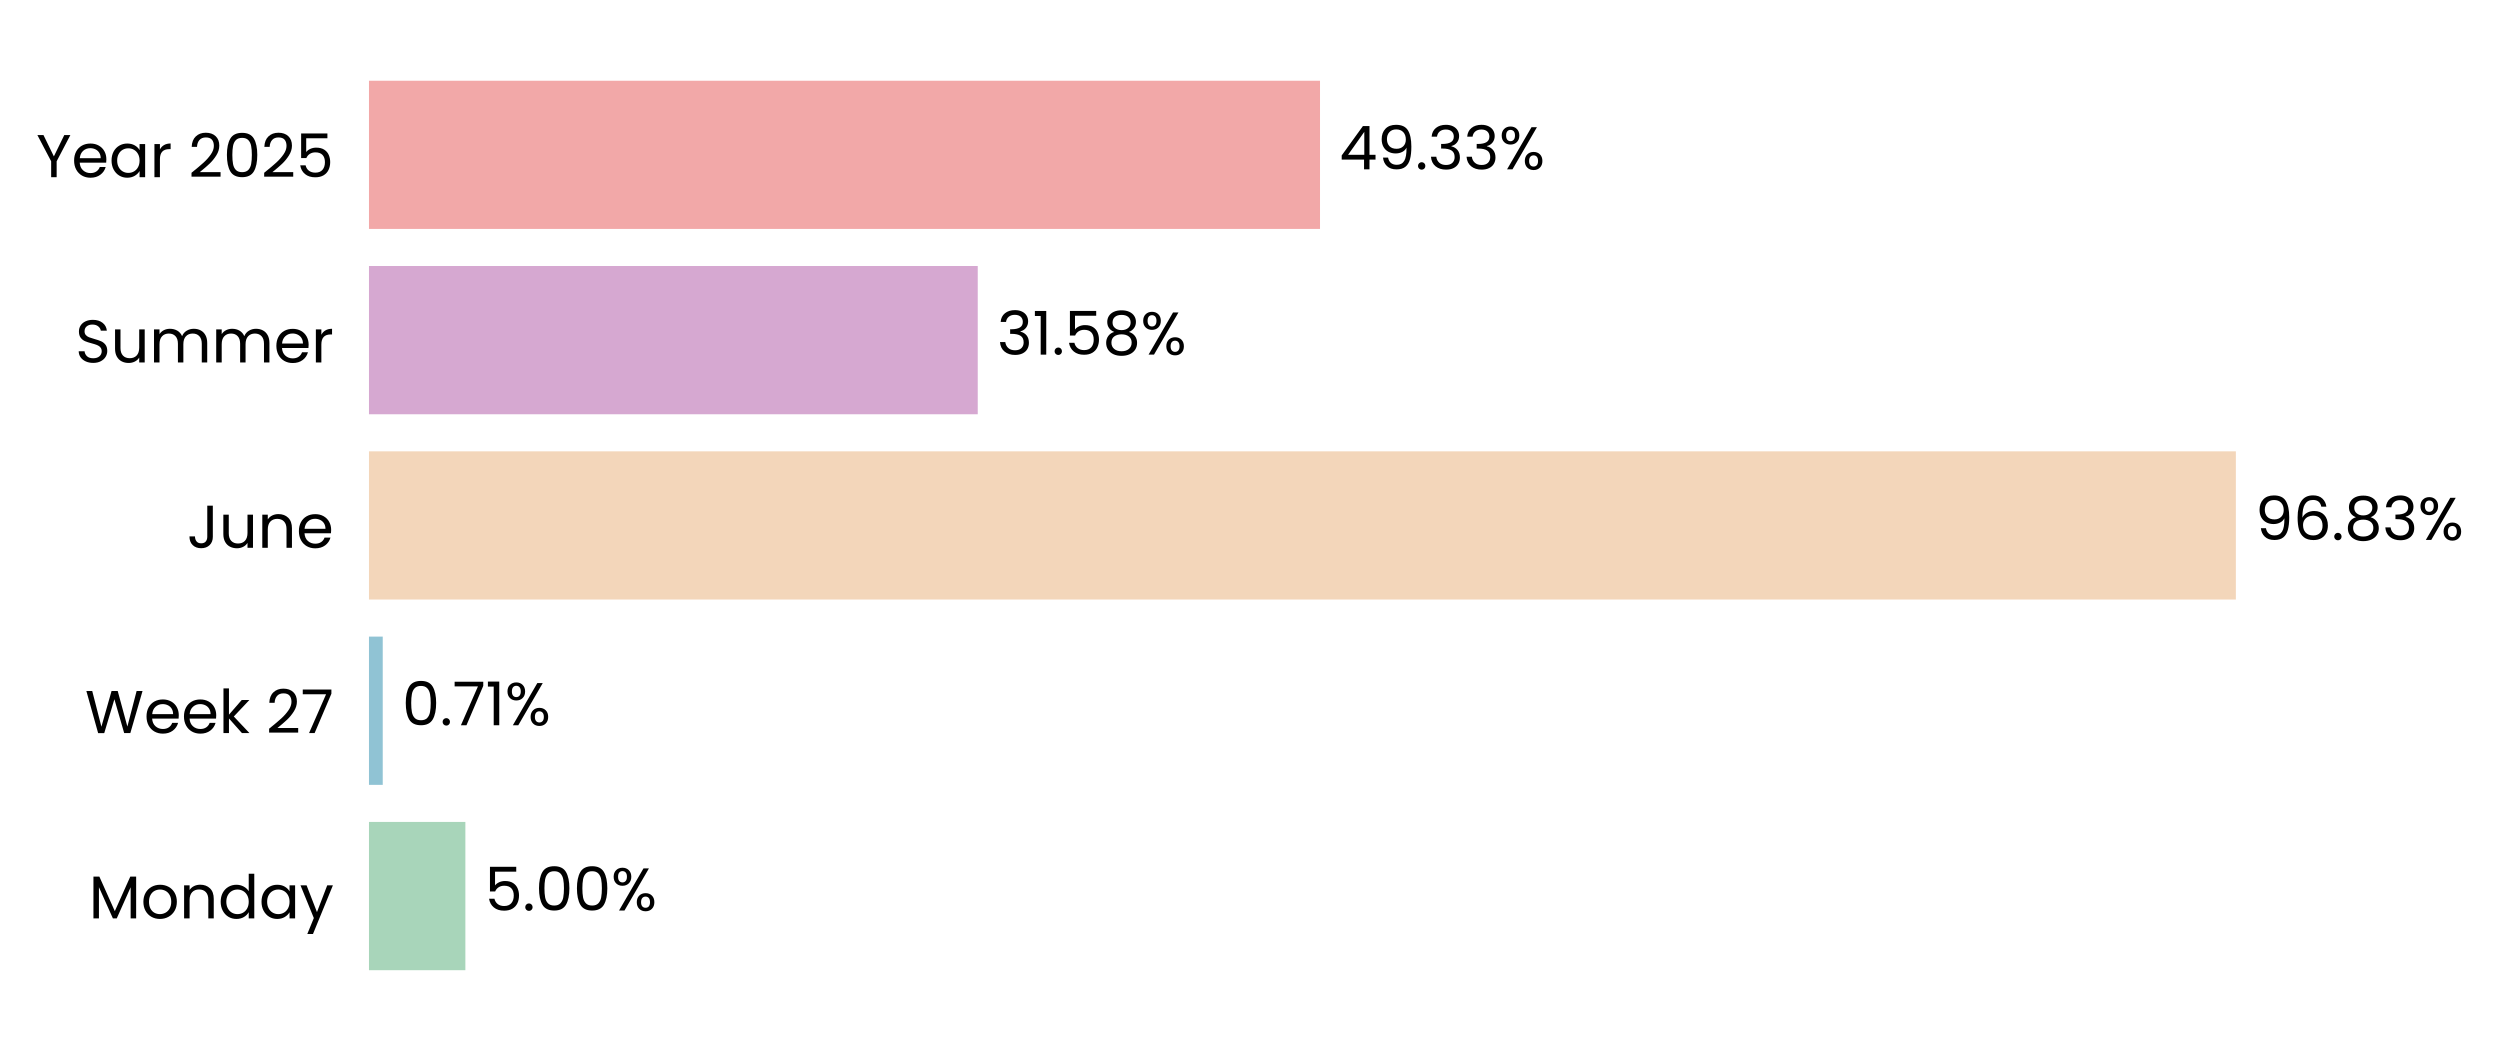
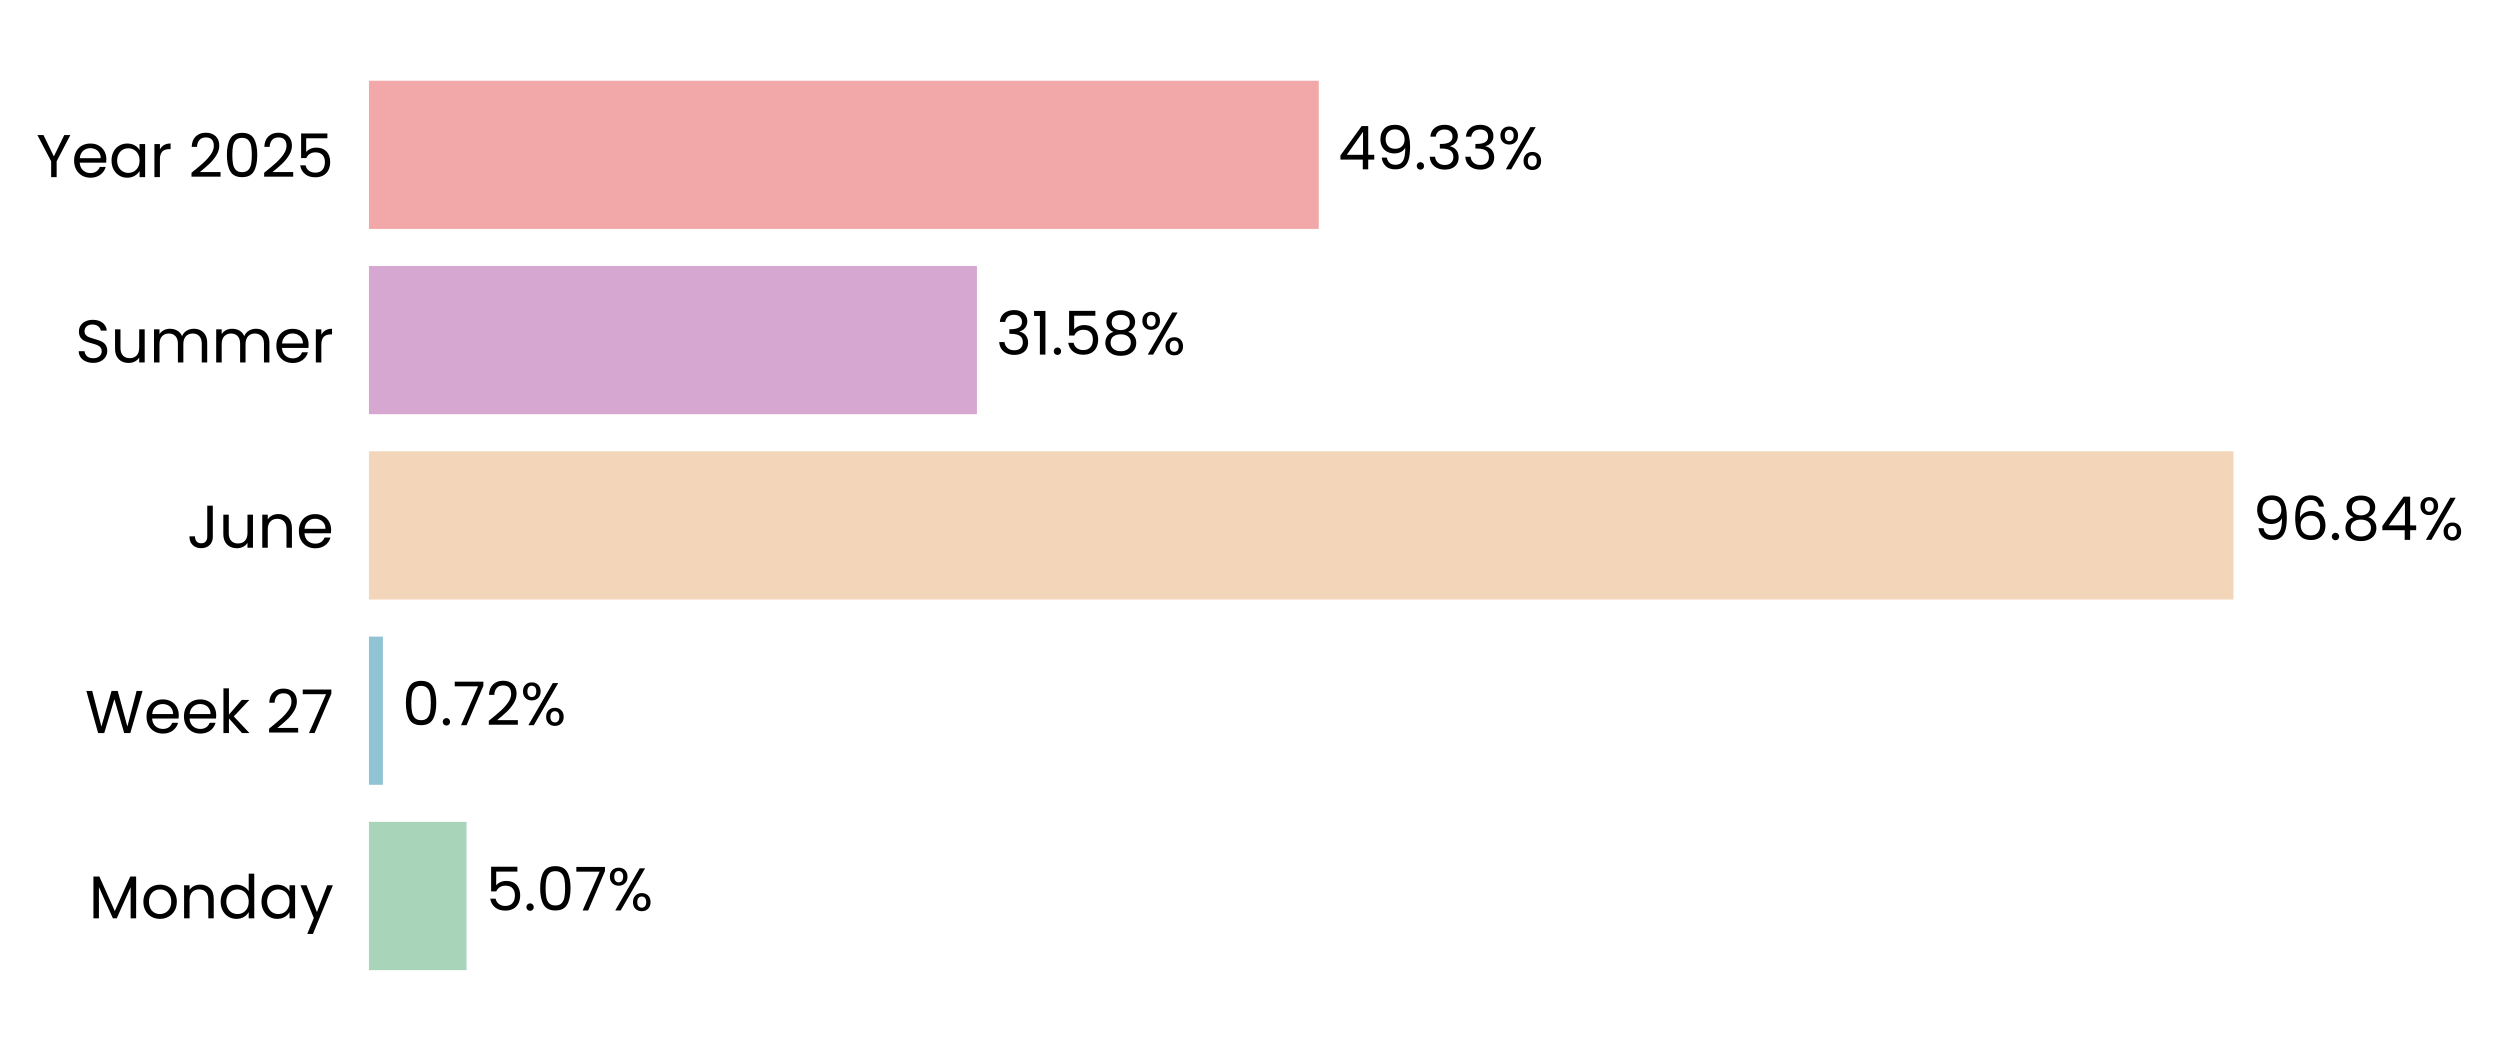
- <svg xmlns="http://www.w3.org/2000/svg" xmlns:xlink="http://www.w3.org/1999/xlink" width="496.723pt" height="208.8pt" viewBox="0 0 496.723 208.8" version="1.1">
+ <svg xmlns="http://www.w3.org/2000/svg" xmlns:xlink="http://www.w3.org/1999/xlink" width="496.763pt" height="208.8pt" viewBox="0 0 496.763 208.8" version="1.1">
  <defs>
    <style type="text/css">*{stroke-linejoin: round; stroke-linecap: butt}</style>
  </defs>
  <g id="figure_1">
    <g id="patch_1">
-       <path d="M 0 208.8  L 496.723 208.8  L 496.723 0  L 0 0  L 0 208.8  z " style="fill: none" />
+       <path d="M 0 208.8  L 496.763 208.8  L 496.763 0  L 0 0  L 0 208.8  z " style="fill: none" />
    </g>
    <g id="axes_1">
      <g id="patch_2">
-         <path d="M 73.311 201.6  L 456.374 201.6  L 456.374 7.2  L 73.311 7.2  L 73.311 201.6  z " style="fill: none" />
+         <path d="M 73.311 201.6  L 455.915 201.6  L 455.915 7.2  L 73.311 7.2  L 73.311 201.6  z " style="fill: none" />
      </g>
      <g id="patch_3">
-         <path d="M 73.311 192.764  L 92.464 192.764  L 92.464 163.309  L 73.311 163.309  z " clip-path="url(#pf403da1ae3)" style="fill: #a8d5ba" />
+         <path d="M 73.311 192.764  L 92.707 192.764  L 92.707 163.309  L 73.311 163.309  z " clip-path="url(#p9731f86aa7)" style="fill: #a8d5ba" />
      </g>
      <g id="patch_4">
-         <path d="M 73.311 155.945  L 76.047 155.945  L 76.047 126.491  L 73.311 126.491  z " clip-path="url(#pf403da1ae3)" style="fill: #90c3d4" />
+         <path d="M 73.311 155.945  L 76.082 155.945  L 76.082 126.491  L 73.311 126.491  z " clip-path="url(#p9731f86aa7)" style="fill: #90c3d4" />
      </g>
      <g id="patch_5">
-         <path d="M 73.311 119.127  L 444.244 119.127  L 444.244 89.673  L 73.311 89.673  z " clip-path="url(#pf403da1ae3)" style="fill: #f3d6ba" />
+         <path d="M 73.311 119.127  L 443.808 119.127  L 443.808 89.673  L 73.311 89.673  z " clip-path="url(#p9731f86aa7)" style="fill: #f3d6ba" />
      </g>
      <g id="patch_6">
-         <path d="M 73.311 82.309  L 194.268 82.309  L 194.268 52.855  L 73.311 52.855  z " clip-path="url(#pf403da1ae3)" style="fill: #d6a8d1" />
+         <path d="M 73.311 82.309  L 194.125 82.309  L 194.125 52.855  L 73.311 52.855  z " clip-path="url(#p9731f86aa7)" style="fill: #d6a8d1" />
      </g>
      <g id="patch_7">
-         <path d="M 73.311 45.491  L 262.272 45.491  L 262.272 16.036  L 73.311 16.036  z " clip-path="url(#pf403da1ae3)" style="fill: #f2a8a8" />
+         <path d="M 73.311 45.491  L 262.046 45.491  L 262.046 16.036  L 73.311 16.036  z " clip-path="url(#p9731f86aa7)" style="fill: #f2a8a8" />
      </g>
      <g id="matplotlib.axis_1">
        <g id="ytick_1">
          <g id="text_1">
            <g transform="translate(17.64187 182.4764) scale(0.12 -0.12)">
              <defs>
                <path id="Poppins-Regular-4d" d="M 5018 4429  L 5018 0  L 4435 0  L 4435 3302  L 2963 0  L 2554 0  L 1075 3309  L 1075 0  L 493 0  L 493 4429  L 1120 4429  L 2758 768  L 4397 4429  L 5018 4429  z " transform="scale(0.015625)" />
                <path id="Poppins-Regular-6f" d="M 2022 -58  Q 1530 -58 1130 166  Q 730 390 502 803  Q 275 1216 275 1760  Q 275 2298 508 2710  Q 742 3123 1145 3344  Q 1549 3565 2048 3565  Q 2547 3565 2950 3344  Q 3354 3123 3587 2713  Q 3821 2304 3821 1760  Q 3821 1216 3581 803  Q 3341 390 2931 166  Q 2522 -58 2022 -58  z M 2022 454  Q 2336 454 2611 601  Q 2886 749 3056 1043  Q 3226 1338 3226 1760  Q 3226 2182 3059 2476  Q 2893 2771 2624 2915  Q 2355 3059 2042 3059  Q 1722 3059 1456 2915  Q 1190 2771 1030 2476  Q 870 2182 870 1760  Q 870 1331 1027 1036  Q 1184 742 1446 598  Q 1709 454 2022 454  z " transform="scale(0.015625)" />
                <path id="Poppins-Regular-6e" d="M 2202 3571  Q 2842 3571 3238 3184  Q 3635 2797 3635 2067  L 3635 0  L 3059 0  L 3059 1984  Q 3059 2509 2796 2787  Q 2534 3066 2080 3066  Q 1619 3066 1347 2778  Q 1075 2490 1075 1939  L 1075 0  L 493 0  L 493 3507  L 1075 3507  L 1075 3008  Q 1248 3277 1545 3424  Q 1843 3571 2202 3571  z " transform="scale(0.015625)" />
                <path id="Poppins-Regular-64" d="M 275 1766  Q 275 2304 492 2710  Q 710 3117 1091 3341  Q 1472 3565 1946 3565  Q 2355 3565 2707 3376  Q 3059 3187 3245 2880  L 3245 4736  L 3834 4736  L 3834 0  L 3245 0  L 3245 659  Q 3072 346 2733 144  Q 2394 -58 1939 -58  Q 1472 -58 1091 172  Q 710 403 492 819  Q 275 1235 275 1766  z M 3245 1760  Q 3245 2157 3085 2451  Q 2925 2746 2653 2902  Q 2381 3059 2054 3059  Q 1728 3059 1459 2905  Q 1190 2752 1030 2457  Q 870 2163 870 1766  Q 870 1363 1030 1065  Q 1190 768 1459 611  Q 1728 454 2054 454  Q 2381 454 2653 611  Q 2925 768 3085 1065  Q 3245 1363 3245 1760  z " transform="scale(0.015625)" />
                <path id="Poppins-Regular-61" d="M 275 1766  Q 275 2304 492 2710  Q 710 3117 1091 3341  Q 1472 3565 1939 3565  Q 2400 3565 2739 3366  Q 3078 3168 3245 2867  L 3245 3507  L 3834 3507  L 3834 0  L 3245 0  L 3245 653  Q 3072 346 2729 144  Q 2387 -58 1933 -58  Q 1466 -58 1088 172  Q 710 403 492 819  Q 275 1235 275 1766  z M 3245 1760  Q 3245 2157 3085 2451  Q 2925 2746 2653 2902  Q 2381 3059 2054 3059  Q 1728 3059 1459 2905  Q 1190 2752 1030 2457  Q 870 2163 870 1766  Q 870 1363 1030 1065  Q 1190 768 1459 611  Q 1728 454 2054 454  Q 2381 454 2653 611  Q 2925 768 3085 1065  Q 3245 1363 3245 1760  z " transform="scale(0.015625)" />
                <path id="Poppins-Regular-79" d="M 3514 3507  L 1402 -1651  L 800 -1651  L 1491 38  L 77 3507  L 723 3507  L 1824 666  L 2912 3507  L 3514 3507  z " transform="scale(0.015625)" />
              </defs>
              <use xlink:href="#Poppins-Regular-4d" />
              <use xlink:href="#Poppins-Regular-6f" transform="translate(86.09999 0)" />
              <use xlink:href="#Poppins-Regular-6e" transform="translate(150.1 0)" />
              <use xlink:href="#Poppins-Regular-64" transform="translate(214.1 0)" />
              <use xlink:href="#Poppins-Regular-61" transform="translate(281.7 0)" />
              <use xlink:href="#Poppins-Regular-79" transform="translate(349.2999 0)" />
            </g>
          </g>
        </g>
        <g id="ytick_2">
          <g id="text_2">
            <g transform="translate(16.88437 145.6582) scale(0.12 -0.12)">
              <defs>
                <path id="Poppins-Regular-57" d="M 6099 4461  L 4806 0  L 4154 0  L 3117 3590  L 2042 0  L 1395 -6  L 147 4461  L 768 4461  L 1741 678  L 2816 4461  L 3469 4461  L 4493 691  L 5472 4461  L 6099 4461  z " transform="scale(0.015625)" />
                <path id="Poppins-Regular-65" d="M 3693 1888  Q 3693 1722 3674 1536  L 870 1536  Q 902 1018 1225 726  Q 1549 435 2010 435  Q 2387 435 2640 611  Q 2893 787 2995 1082  L 3622 1082  Q 3482 576 3059 259  Q 2637 -58 2010 -58  Q 1510 -58 1116 166  Q 723 390 499 803  Q 275 1216 275 1760  Q 275 2304 492 2713  Q 710 3123 1104 3344  Q 1498 3565 2010 3565  Q 2509 3565 2893 3347  Q 3277 3130 3485 2749  Q 3693 2368 3693 1888  z M 3091 2010  Q 3091 2342 2944 2582  Q 2797 2822 2544 2947  Q 2291 3072 1984 3072  Q 1542 3072 1232 2790  Q 922 2509 877 2010  L 3091 2010  z " transform="scale(0.015625)" />
                <path id="Poppins-Regular-6b" d="M 2451 0  L 1075 1549  L 1075 0  L 493 0  L 493 4736  L 1075 4736  L 1075 1952  L 2426 3507  L 3238 3507  L 1587 1760  L 3245 0  L 2451 0  z " transform="scale(0.015625)" />
                <path id="Poppins-Regular-20" transform="scale(0.015625)" />
                <path id="Poppins-Regular-32" d="M 326 467  Q 1139 1120 1600 1539  Q 2061 1958 2377 2416  Q 2694 2874 2694 3315  Q 2694 3731 2492 3971  Q 2291 4211 1843 4211  Q 1408 4211 1168 3939  Q 928 3667 909 3213  L 346 3213  Q 371 3930 780 4320  Q 1190 4710 1837 4710  Q 2496 4710 2883 4345  Q 3270 3981 3270 3341  Q 3270 2810 2953 2307  Q 2637 1805 2233 1424  Q 1830 1043 1203 538  L 3405 538  L 3405 51  L 326 51  L 326 467  z " transform="scale(0.015625)" />
                <path id="Poppins-Regular-37" d="M 3245 4173  L 1466 0  L 877 0  L 2682 4115  L 211 4115  L 211 4614  L 3245 4614  L 3245 4173  z " transform="scale(0.015625)" />
              </defs>
              <use xlink:href="#Poppins-Regular-57" />
              <use xlink:href="#Poppins-Regular-65" transform="translate(97.59999 0)" />
              <use xlink:href="#Poppins-Regular-65" transform="translate(159.6 0)" />
              <use xlink:href="#Poppins-Regular-6b" transform="translate(221.6 0)" />
              <use xlink:href="#Poppins-Regular-20" transform="translate(273.0999 0)" />
              <use xlink:href="#Poppins-Regular-32" transform="translate(299.7999 0)" />
              <use xlink:href="#Poppins-Regular-37" transform="translate(357.2999 0)" />
            </g>
          </g>
        </g>
        <g id="ytick_3">
          <g id="text_3">
            <g transform="translate(37.15125 108.84) scale(0.12 -0.12)">
              <defs>
                <path id="Poppins-Regular-4a" d="M 2739 4461  L 2739 1165  Q 2739 614 2400 284  Q 2061 -45 1504 -45  Q 941 -45 601 291  Q 262 627 262 1210  L 845 1210  Q 851 883 1014 678  Q 1178 474 1504 474  Q 1830 474 1990 669  Q 2150 864 2150 1165  L 2150 4461  L 2739 4461  z " transform="scale(0.015625)" />
                <path id="Poppins-Regular-75" d="M 3603 3507  L 3603 0  L 3021 0  L 3021 518  Q 2854 250 2556 99  Q 2259 -51 1901 -51  Q 1491 -51 1164 118  Q 838 288 649 627  Q 461 966 461 1453  L 461 3507  L 1037 3507  L 1037 1530  Q 1037 1011 1299 732  Q 1562 454 2016 454  Q 2483 454 2752 742  Q 3021 1030 3021 1581  L 3021 3507  L 3603 3507  z " transform="scale(0.015625)" />
              </defs>
              <use xlink:href="#Poppins-Regular-4a" />
              <use xlink:href="#Poppins-Regular-75" transform="translate(52.99999 0)" />
              <use xlink:href="#Poppins-Regular-6e" transform="translate(117 0)" />
              <use xlink:href="#Poppins-Regular-65" transform="translate(181 0)" />
            </g>
          </g>
        </g>
        <g id="ytick_4">
          <g id="text_4">
            <g transform="translate(14.95125 72.02182) scale(0.12 -0.12)">
              <defs>
                <path id="Poppins-Regular-53" d="M 1907 -45  Q 1466 -45 1117 112  Q 768 269 569 547  Q 371 826 365 1190  L 986 1190  Q 1018 877 1245 662  Q 1472 448 1907 448  Q 2323 448 2563 656  Q 2803 864 2803 1190  Q 2803 1446 2662 1606  Q 2522 1766 2310 1849  Q 2099 1933 1741 2029  Q 1299 2144 1033 2259  Q 768 2374 579 2620  Q 390 2867 390 3283  Q 390 3648 576 3929  Q 762 4211 1098 4364  Q 1434 4518 1869 4518  Q 2496 4518 2896 4204  Q 3296 3891 3347 3373  L 2707 3373  Q 2675 3629 2438 3824  Q 2202 4019 1811 4019  Q 1446 4019 1216 3830  Q 986 3642 986 3302  Q 986 3059 1123 2905  Q 1261 2752 1462 2672  Q 1664 2592 2029 2490  Q 2470 2368 2739 2249  Q 3008 2131 3200 1884  Q 3392 1638 3392 1216  Q 3392 890 3219 602  Q 3046 314 2707 134  Q 2368 -45 1907 -45  z " transform="scale(0.015625)" />
                <path id="Poppins-Regular-6d" d="M 4710 3571  Q 5120 3571 5440 3401  Q 5760 3232 5945 2893  Q 6131 2554 6131 2067  L 6131 0  L 5555 0  L 5555 1984  Q 5555 2509 5296 2787  Q 5037 3066 4595 3066  Q 4141 3066 3872 2774  Q 3603 2483 3603 1933  L 3603 0  L 3027 0  L 3027 1984  Q 3027 2509 2768 2787  Q 2509 3066 2067 3066  Q 1613 3066 1344 2774  Q 1075 2483 1075 1933  L 1075 0  L 493 0  L 493 3507  L 1075 3507  L 1075 3002  Q 1248 3277 1539 3424  Q 1830 3571 2182 3571  Q 2624 3571 2963 3372  Q 3302 3174 3469 2790  Q 3616 3162 3955 3366  Q 4294 3571 4710 3571  z " transform="scale(0.015625)" />
                <path id="Poppins-Regular-72" d="M 1075 2938  Q 1229 3238 1513 3404  Q 1798 3571 2208 3571  L 2208 2970  L 2054 2970  Q 1075 2970 1075 1907  L 1075 0  L 493 0  L 493 3507  L 1075 3507  L 1075 2938  z " transform="scale(0.015625)" />
              </defs>
              <use xlink:href="#Poppins-Regular-53" />
              <use xlink:href="#Poppins-Regular-75" transform="translate(58.7 0)" />
              <use xlink:href="#Poppins-Regular-6d" transform="translate(122.7 0)" />
              <use xlink:href="#Poppins-Regular-6d" transform="translate(225.7 0)" />
              <use xlink:href="#Poppins-Regular-65" transform="translate(328.7 0)" />
              <use xlink:href="#Poppins-Regular-72" transform="translate(390.6999 0)" />
            </g>
          </g>
        </g>
        <g id="ytick_5">
          <g id="text_5">
            <g transform="translate(7.2 35.20364) scale(0.12 -0.12)">
              <defs>
                <path id="Poppins-Regular-59" d="M 3616 4461  L 2163 1683  L 2163 0  L 1581 0  L 1581 1683  L 122 4461  L 768 4461  L 1869 2202  L 2970 4461  L 3616 4461  z " transform="scale(0.015625)" />
                <path id="Poppins-Regular-30" d="M 397 2362  Q 397 3462 755 4080  Q 1114 4698 2010 4698  Q 2899 4698 3257 4080  Q 3616 3462 3616 2362  Q 3616 1242 3257 621  Q 2899 0 2010 0  Q 1114 0 755 621  Q 397 1242 397 2362  z M 3040 2362  Q 3040 2918 2966 3305  Q 2893 3693 2665 3929  Q 2438 4166 2010 4166  Q 1574 4166 1347 3929  Q 1120 3693 1046 3305  Q 973 2918 973 2362  Q 973 1786 1046 1395  Q 1120 1005 1347 768  Q 1574 531 2010 531  Q 2438 531 2665 768  Q 2893 1005 2966 1395  Q 3040 1786 3040 2362  z " transform="scale(0.015625)" />
                <path id="Poppins-Regular-35" d="M 3347 4122  L 1101 4122  L 1101 2662  Q 1248 2867 1536 2998  Q 1824 3130 2157 3130  Q 2688 3130 3021 2909  Q 3354 2688 3498 2339  Q 3642 1990 3642 1600  Q 3642 1139 3469 774  Q 3296 410 2941 198  Q 2586 -13 2061 -13  Q 1389 -13 973 332  Q 557 678 467 1254  L 1037 1254  Q 1120 890 1389 685  Q 1658 480 2067 480  Q 2573 480 2829 784  Q 3085 1088 3085 1587  Q 3085 2086 2829 2358  Q 2573 2630 2074 2630  Q 1734 2630 1481 2467  Q 1229 2304 1114 2022  L 563 2022  L 563 4634  L 3347 4634  L 3347 4122  z " transform="scale(0.015625)" />
              </defs>
              <use xlink:href="#Poppins-Regular-59" />
              <use xlink:href="#Poppins-Regular-65" transform="translate(58.39999 0)" />
              <use xlink:href="#Poppins-Regular-61" transform="translate(120.4 0)" />
              <use xlink:href="#Poppins-Regular-72" transform="translate(188 0)" />
              <use xlink:href="#Poppins-Regular-20" transform="translate(225.3 0)" />
              <use xlink:href="#Poppins-Regular-32" transform="translate(252 0)" />
              <use xlink:href="#Poppins-Regular-30" transform="translate(309.4999 0)" />
              <use xlink:href="#Poppins-Regular-32" transform="translate(372.2999 0)" />
              <use xlink:href="#Poppins-Regular-35" transform="translate(429.7999 0)" />
            </g>
          </g>
        </g>
      </g>
      <g id="text_6">
-         <g transform="translate(96.29503 180.9164) scale(0.12 -0.12)">
+         <g transform="translate(96.53319 180.9164) scale(0.12 -0.12)">
          <defs>
            <path id="Poppins-Regular-2e" d="M 678 -38  Q 512 -38 397 77  Q 282 192 282 358  Q 282 525 397 640  Q 512 755 678 755  Q 838 755 950 640  Q 1062 525 1062 358  Q 1062 192 950 77  Q 838 -38 678 -38  z " transform="scale(0.015625)" />
            <path id="Poppins-Regular-25" d="M 269 3584  Q 269 4019 531 4278  Q 794 4538 1203 4538  Q 1613 4538 1875 4278  Q 2138 4019 2138 3584  Q 2138 3142 1875 2883  Q 1613 2624 1203 2624  Q 794 2624 531 2883  Q 269 3142 269 3584  z M 4006 4467  L 1414 0  L 838 0  L 3430 4467  L 4006 4467  z M 1203 4179  Q 986 4179 861 4028  Q 736 3878 736 3584  Q 736 3290 861 3136  Q 986 2982 1203 2982  Q 1421 2982 1549 3139  Q 1677 3296 1677 3584  Q 1677 3878 1549 4028  Q 1421 4179 1203 4179  z M 2720 883  Q 2720 1325 2982 1584  Q 3245 1843 3654 1843  Q 4064 1843 4323 1584  Q 4582 1325 4582 883  Q 4582 448 4323 185  Q 4064 -77 3654 -77  Q 3245 -77 2982 182  Q 2720 442 2720 883  z M 3648 1478  Q 3430 1478 3302 1328  Q 3174 1178 3174 883  Q 3174 595 3302 444  Q 3430 294 3648 294  Q 3866 294 3994 444  Q 4122 595 4122 883  Q 4122 1178 3994 1328  Q 3866 1478 3648 1478  z " transform="scale(0.015625)" />
          </defs>
          <use xlink:href="#Poppins-Regular-35" />
          <use xlink:href="#Poppins-Regular-2e" transform="translate(62.79999 0)" />
          <use xlink:href="#Poppins-Regular-30" transform="translate(83.79997 0)" />
-           <use xlink:href="#Poppins-Regular-30" transform="translate(146.6 0)" />
-           <use xlink:href="#Poppins-Regular-25" transform="translate(209.3999 0)" />
+           <use xlink:href="#Poppins-Regular-37" transform="translate(146.6 0)" />
+           <use xlink:href="#Poppins-Regular-25" transform="translate(201.2 0)" />
        </g>
      </g>
      <g id="text_7">
-         <g transform="translate(79.87804 144.0982) scale(0.12 -0.12)">
-           <defs>
-             <path id="Poppins-Regular-31" d="M 243 4096  L 243 4627  L 1446 4627  L 1446 0  L 858 0  L 858 4096  L 243 4096  z " transform="scale(0.015625)" />
-           </defs>
+         <g transform="translate(79.90813 144.0982) scale(0.12 -0.12)">
          <use xlink:href="#Poppins-Regular-30" />
          <use xlink:href="#Poppins-Regular-2e" transform="translate(62.79999 0)" />
          <use xlink:href="#Poppins-Regular-37" transform="translate(83.79997 0)" />
-           <use xlink:href="#Poppins-Regular-31" transform="translate(138.4 0)" />
-           <use xlink:href="#Poppins-Regular-25" transform="translate(170.3999 0)" />
+           <use xlink:href="#Poppins-Regular-32" transform="translate(138.4 0)" />
+           <use xlink:href="#Poppins-Regular-25" transform="translate(195.8999 0)" />
        </g>
      </g>
      <g id="text_8">
-         <g transform="translate(448.0746 107.28) scale(0.12 -0.12)">
+         <g transform="translate(447.6343 107.28) scale(0.12 -0.12)">
          <defs>
            <path id="Poppins-Regular-39" d="M 1146 1242  Q 1210 877 1443 678  Q 1677 480 2074 480  Q 2605 480 2857 896  Q 3110 1312 3098 2298  Q 2963 2010 2649 1846  Q 2336 1683 1952 1683  Q 1523 1683 1187 1859  Q 851 2035 659 2374  Q 467 2714 467 3194  Q 467 3878 864 4297  Q 1261 4717 1990 4717  Q 2886 4717 3248 4134  Q 3610 3552 3610 2400  Q 3610 1594 3466 1069  Q 3322 544 2979 269  Q 2637 -6 2042 -6  Q 1389 -6 1024 346  Q 659 698 608 1242  L 1146 1242  z M 2048 2176  Q 2477 2176 2752 2441  Q 3027 2707 3027 3162  Q 3027 3642 2758 3936  Q 2490 4230 2003 4230  Q 1555 4230 1289 3948  Q 1024 3667 1024 3206  Q 1024 2739 1286 2457  Q 1549 2176 2048 2176  z " transform="scale(0.015625)" />
            <path id="Poppins-Regular-36" d="M 2976 3526  Q 2835 4237 2099 4237  Q 1530 4237 1248 3798  Q 966 3360 973 2355  Q 1120 2688 1462 2877  Q 1805 3066 2227 3066  Q 2886 3066 3280 2656  Q 3674 2246 3674 1523  Q 3674 1088 3504 742  Q 3334 397 2992 192  Q 2650 -13 2163 -13  Q 1504 -13 1133 281  Q 762 576 614 1094  Q 467 1613 467 2374  Q 467 4723 2106 4723  Q 2733 4723 3091 4384  Q 3450 4045 3514 3526  L 2976 3526  z M 2106 2573  Q 1830 2573 1587 2461  Q 1344 2349 1193 2121  Q 1043 1894 1043 1568  Q 1043 1082 1324 778  Q 1606 474 2131 474  Q 2579 474 2844 752  Q 3110 1030 3110 1504  Q 3110 2003 2854 2288  Q 2598 2573 2106 2573  z " transform="scale(0.015625)" />
            <path id="Poppins-Regular-38" d="M 1242 2406  Q 883 2547 691 2816  Q 499 3085 499 3469  Q 499 3814 672 4092  Q 845 4371 1187 4534  Q 1530 4698 2016 4698  Q 2502 4698 2844 4534  Q 3187 4371 3363 4092  Q 3539 3814 3539 3469  Q 3539 3098 3340 2819  Q 3142 2541 2797 2406  Q 3194 2285 3427 1981  Q 3661 1677 3661 1248  Q 3661 832 3456 521  Q 3251 211 2876 41  Q 2502 -128 2016 -128  Q 1530 -128 1162 41  Q 794 211 589 521  Q 384 832 384 1248  Q 384 1677 614 1984  Q 845 2291 1242 2406  z M 2976 3398  Q 2976 3789 2720 4000  Q 2464 4211 2016 4211  Q 1574 4211 1318 4000  Q 1062 3789 1062 3392  Q 1062 3034 1328 2816  Q 1594 2598 2016 2598  Q 2445 2598 2710 2819  Q 2976 3040 2976 3398  z M 2016 2150  Q 1542 2150 1241 1929  Q 941 1709 941 1267  Q 941 858 1232 608  Q 1523 358 2016 358  Q 2509 358 2797 608  Q 3085 858 3085 1267  Q 3085 1696 2790 1923  Q 2496 2150 2016 2150  z " transform="scale(0.015625)" />
-             <path id="Poppins-Regular-33" d="M 384 3462  Q 429 4051 838 4384  Q 1248 4717 1901 4717  Q 2336 4717 2653 4560  Q 2970 4403 3133 4134  Q 3296 3866 3296 3526  Q 3296 3130 3069 2842  Q 2842 2554 2477 2470  L 2477 2438  Q 2893 2336 3136 2035  Q 3379 1734 3379 1248  Q 3379 883 3212 592  Q 3046 301 2713 134  Q 2381 -32 1914 -32  Q 1235 -32 800 323  Q 365 678 314 1331  L 877 1331  Q 922 947 1190 704  Q 1459 461 1907 461  Q 2355 461 2588 694  Q 2822 928 2822 1299  Q 2822 1779 2502 1990  Q 2182 2202 1536 2202  L 1389 2202  L 1389 2688  L 1542 2688  Q 2131 2694 2432 2883  Q 2733 3072 2733 3469  Q 2733 3808 2512 4013  Q 2291 4218 1882 4218  Q 1485 4218 1241 4013  Q 998 3808 954 3462  L 384 3462  z " transform="scale(0.015625)" />
+             <path id="Poppins-Regular-34" d="M 256 1030  L 256 1472  L 2502 4582  L 3200 4582  L 3200 1536  L 3840 1536  L 3840 1030  L 3200 1030  L 3200 0  L 2624 0  L 2624 1030  L 256 1030  z M 2650 3974  L 928 1536  L 2650 1536  L 2650 3974  z " transform="scale(0.015625)" />
          </defs>
          <use xlink:href="#Poppins-Regular-39" />
          <use xlink:href="#Poppins-Regular-36" transform="translate(62.99999 0)" />
          <use xlink:href="#Poppins-Regular-2e" transform="translate(126.5 0)" />
          <use xlink:href="#Poppins-Regular-38" transform="translate(147.5 0)" />
-           <use xlink:href="#Poppins-Regular-33" transform="translate(210.5999 0)" />
-           <use xlink:href="#Poppins-Regular-25" transform="translate(269.4999 0)" />
+           <use xlink:href="#Poppins-Regular-34" transform="translate(210.5999 0)" />
+           <use xlink:href="#Poppins-Regular-25" transform="translate(273.4999 0)" />
        </g>
      </g>
      <g id="text_9">
-         <g transform="translate(198.0982 70.46182) scale(0.12 -0.12)">
+         <g transform="translate(197.9515 70.46182) scale(0.12 -0.12)">
+           <defs>
+             <path id="Poppins-Regular-33" d="M 384 3462  Q 429 4051 838 4384  Q 1248 4717 1901 4717  Q 2336 4717 2653 4560  Q 2970 4403 3133 4134  Q 3296 3866 3296 3526  Q 3296 3130 3069 2842  Q 2842 2554 2477 2470  L 2477 2438  Q 2893 2336 3136 2035  Q 3379 1734 3379 1248  Q 3379 883 3212 592  Q 3046 301 2713 134  Q 2381 -32 1914 -32  Q 1235 -32 800 323  Q 365 678 314 1331  L 877 1331  Q 922 947 1190 704  Q 1459 461 1907 461  Q 2355 461 2588 694  Q 2822 928 2822 1299  Q 2822 1779 2502 1990  Q 2182 2202 1536 2202  L 1389 2202  L 1389 2688  L 1542 2688  Q 2131 2694 2432 2883  Q 2733 3072 2733 3469  Q 2733 3808 2512 4013  Q 2291 4218 1882 4218  Q 1485 4218 1241 4013  Q 998 3808 954 3462  L 384 3462  z " transform="scale(0.015625)" />
+             <path id="Poppins-Regular-31" d="M 243 4096  L 243 4627  L 1446 4627  L 1446 0  L 858 0  L 858 4096  L 243 4096  z " transform="scale(0.015625)" />
+           </defs>
          <use xlink:href="#Poppins-Regular-33" />
          <use xlink:href="#Poppins-Regular-31" transform="translate(58.89999 0)" />
          <use xlink:href="#Poppins-Regular-2e" transform="translate(90.89998 0)" />
          <use xlink:href="#Poppins-Regular-35" transform="translate(111.9 0)" />
          <use xlink:href="#Poppins-Regular-38" transform="translate(174.7 0)" />
          <use xlink:href="#Poppins-Regular-25" transform="translate(237.7999 0)" />
        </g>
      </g>
      <g id="text_10">
-         <g transform="translate(266.1021 33.64364) scale(0.12 -0.12)">
-           <defs>
-             <path id="Poppins-Regular-34" d="M 256 1030  L 256 1472  L 2502 4582  L 3200 4582  L 3200 1536  L 3840 1536  L 3840 1030  L 3200 1030  L 3200 0  L 2624 0  L 2624 1030  L 256 1030  z M 2650 3974  L 928 1536  L 2650 1536  L 2650 3974  z " transform="scale(0.015625)" />
-           </defs>
+         <g transform="translate(265.8718 33.64364) scale(0.12 -0.12)">
          <use xlink:href="#Poppins-Regular-34" />
          <use xlink:href="#Poppins-Regular-39" transform="translate(62.89999 0)" />
          <use xlink:href="#Poppins-Regular-2e" transform="translate(125.9 0)" />
          <use xlink:href="#Poppins-Regular-33" transform="translate(146.9 0)" />
          <use xlink:href="#Poppins-Regular-33" transform="translate(205.8 0)" />
          <use xlink:href="#Poppins-Regular-25" transform="translate(264.7 0)" />
        </g>
      </g>
    </g>
  </g>
  <defs>
-     <clipPath id="pf403da1ae3">
-       <rect x="73.311" y="7.2" width="383.063" height="194.4" />
+     <clipPath id="p9731f86aa7">
+       <rect x="73.311" y="7.2" width="382.604" height="194.4" />
    </clipPath>
  </defs>
</svg>
